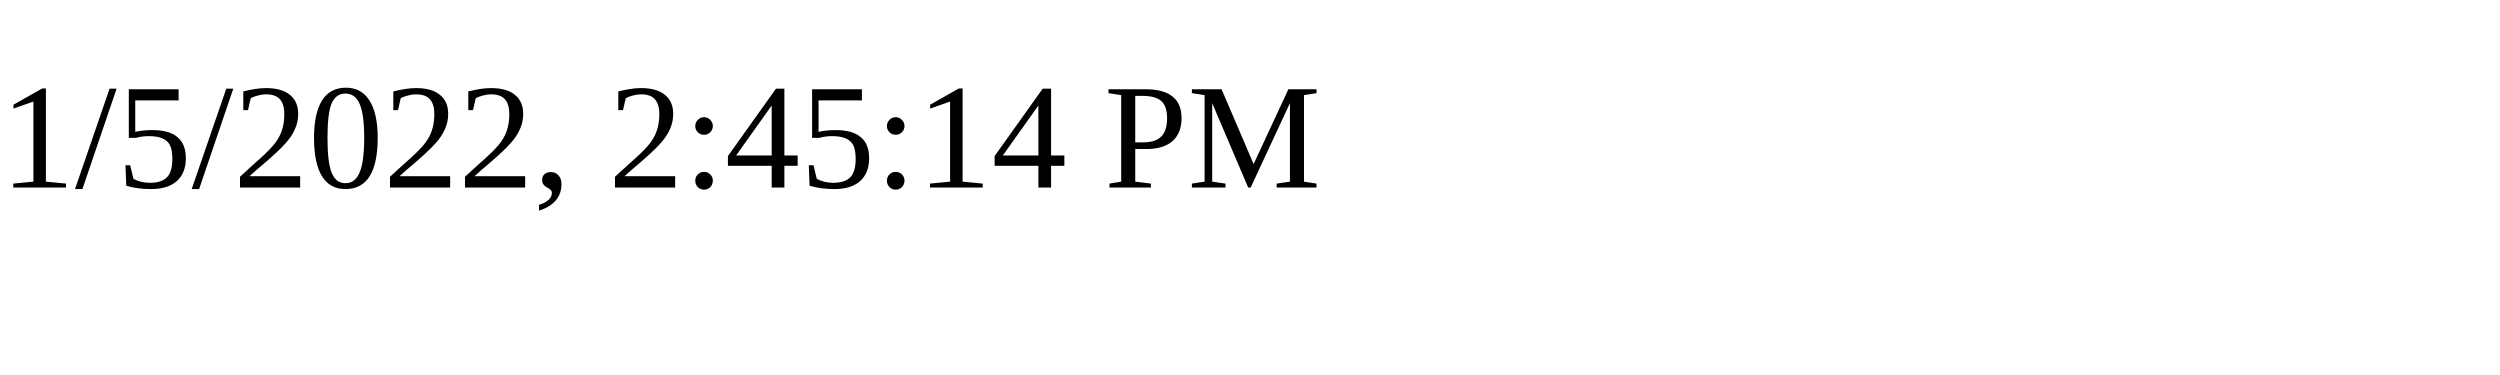
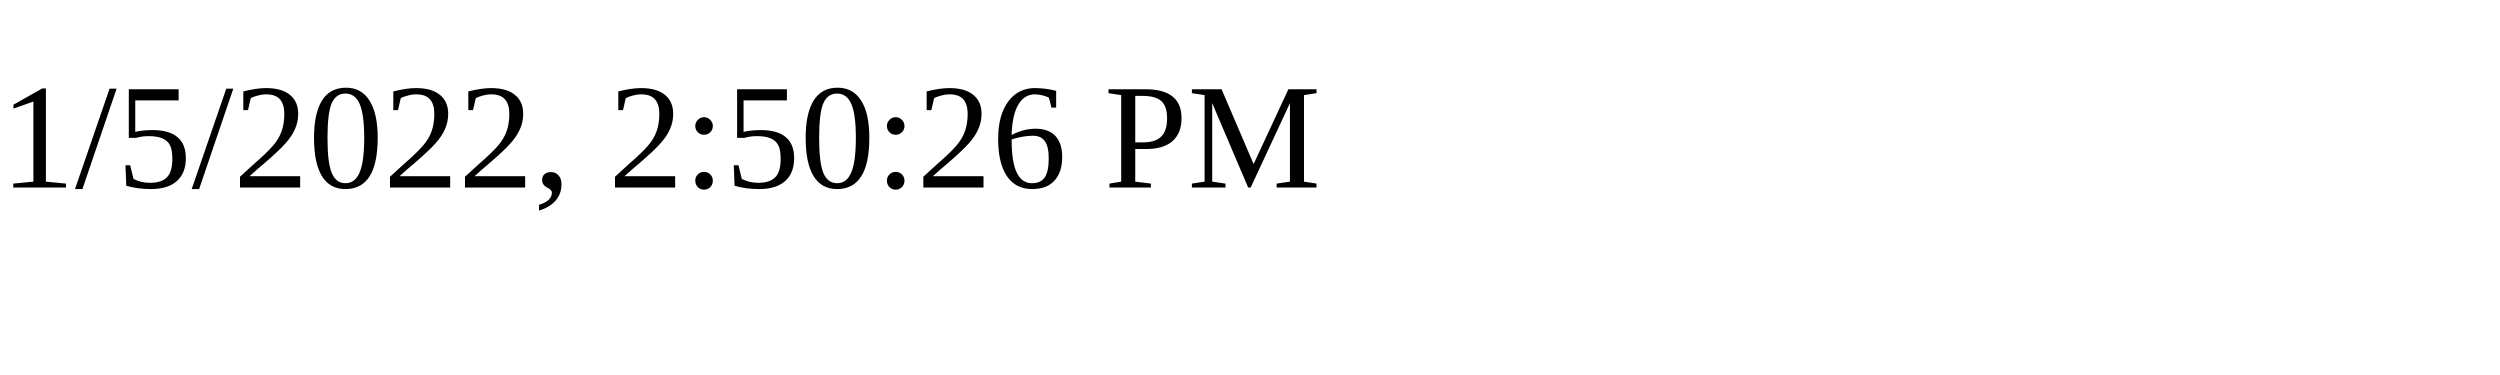
<svg xmlns="http://www.w3.org/2000/svg" height="30" width="200">
-   <text x="0" y="15">1/5/2022, 2:45:14 PM</text>
+   <text x="0" y="15">1/5/2022, 2:50:26 PM</text>
</svg>
